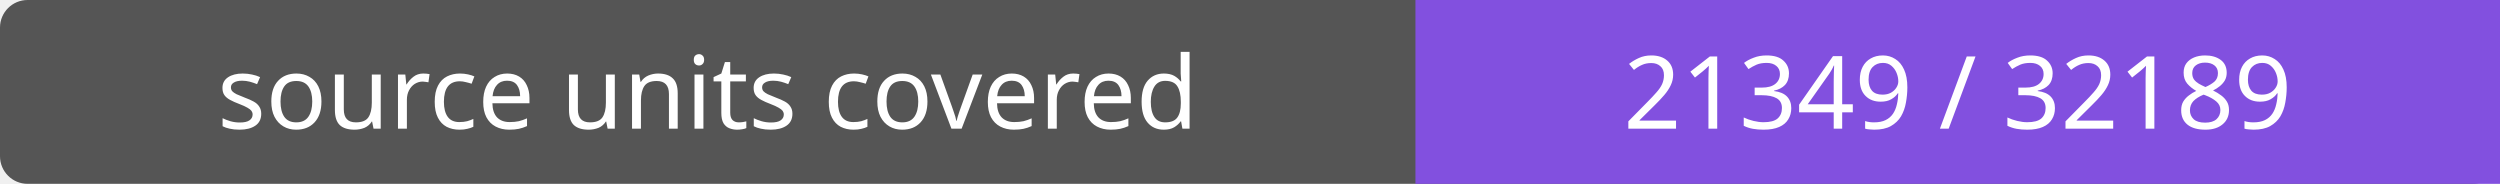
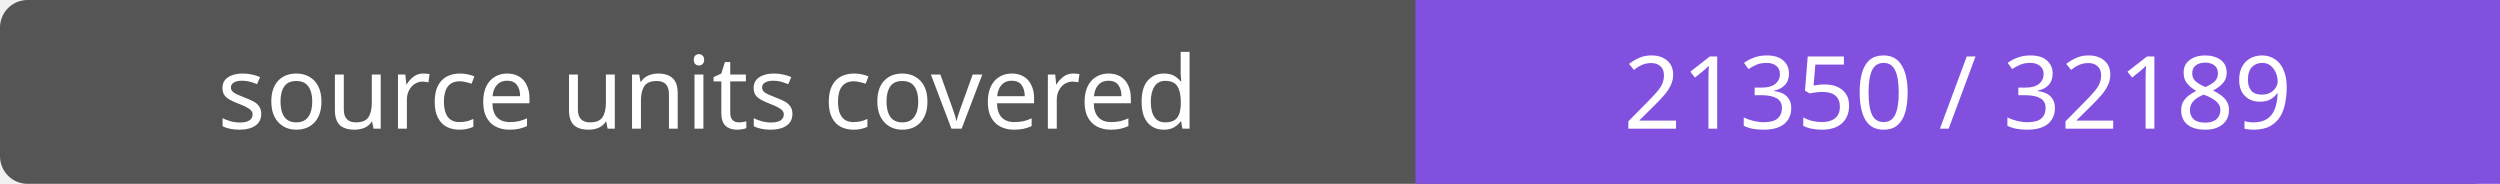
- <svg xmlns="http://www.w3.org/2000/svg" width="272" height="20" role="img" aria-label="source units covered: 21349 / 32189">
+ <svg xmlns="http://www.w3.org/2000/svg" width="272" height="20" role="img" aria-label="source units covered: 21350 / 32189">
  <rect width="272" height="20" rx="3" fill="#555" />
  <path fill="#8250df" d="M154 0h118v20H154z" />
  <g fill="#fff" text-anchor="middle" font-family="Verdana,sans-serif" font-size="11">
    <text x="77.0" y="14">source units covered</text>
-     <text x="213.0" y="14">21349 / 32189</text>
+     <text x="213.0" y="14">21350 / 32189</text>
  </g>
</svg>
